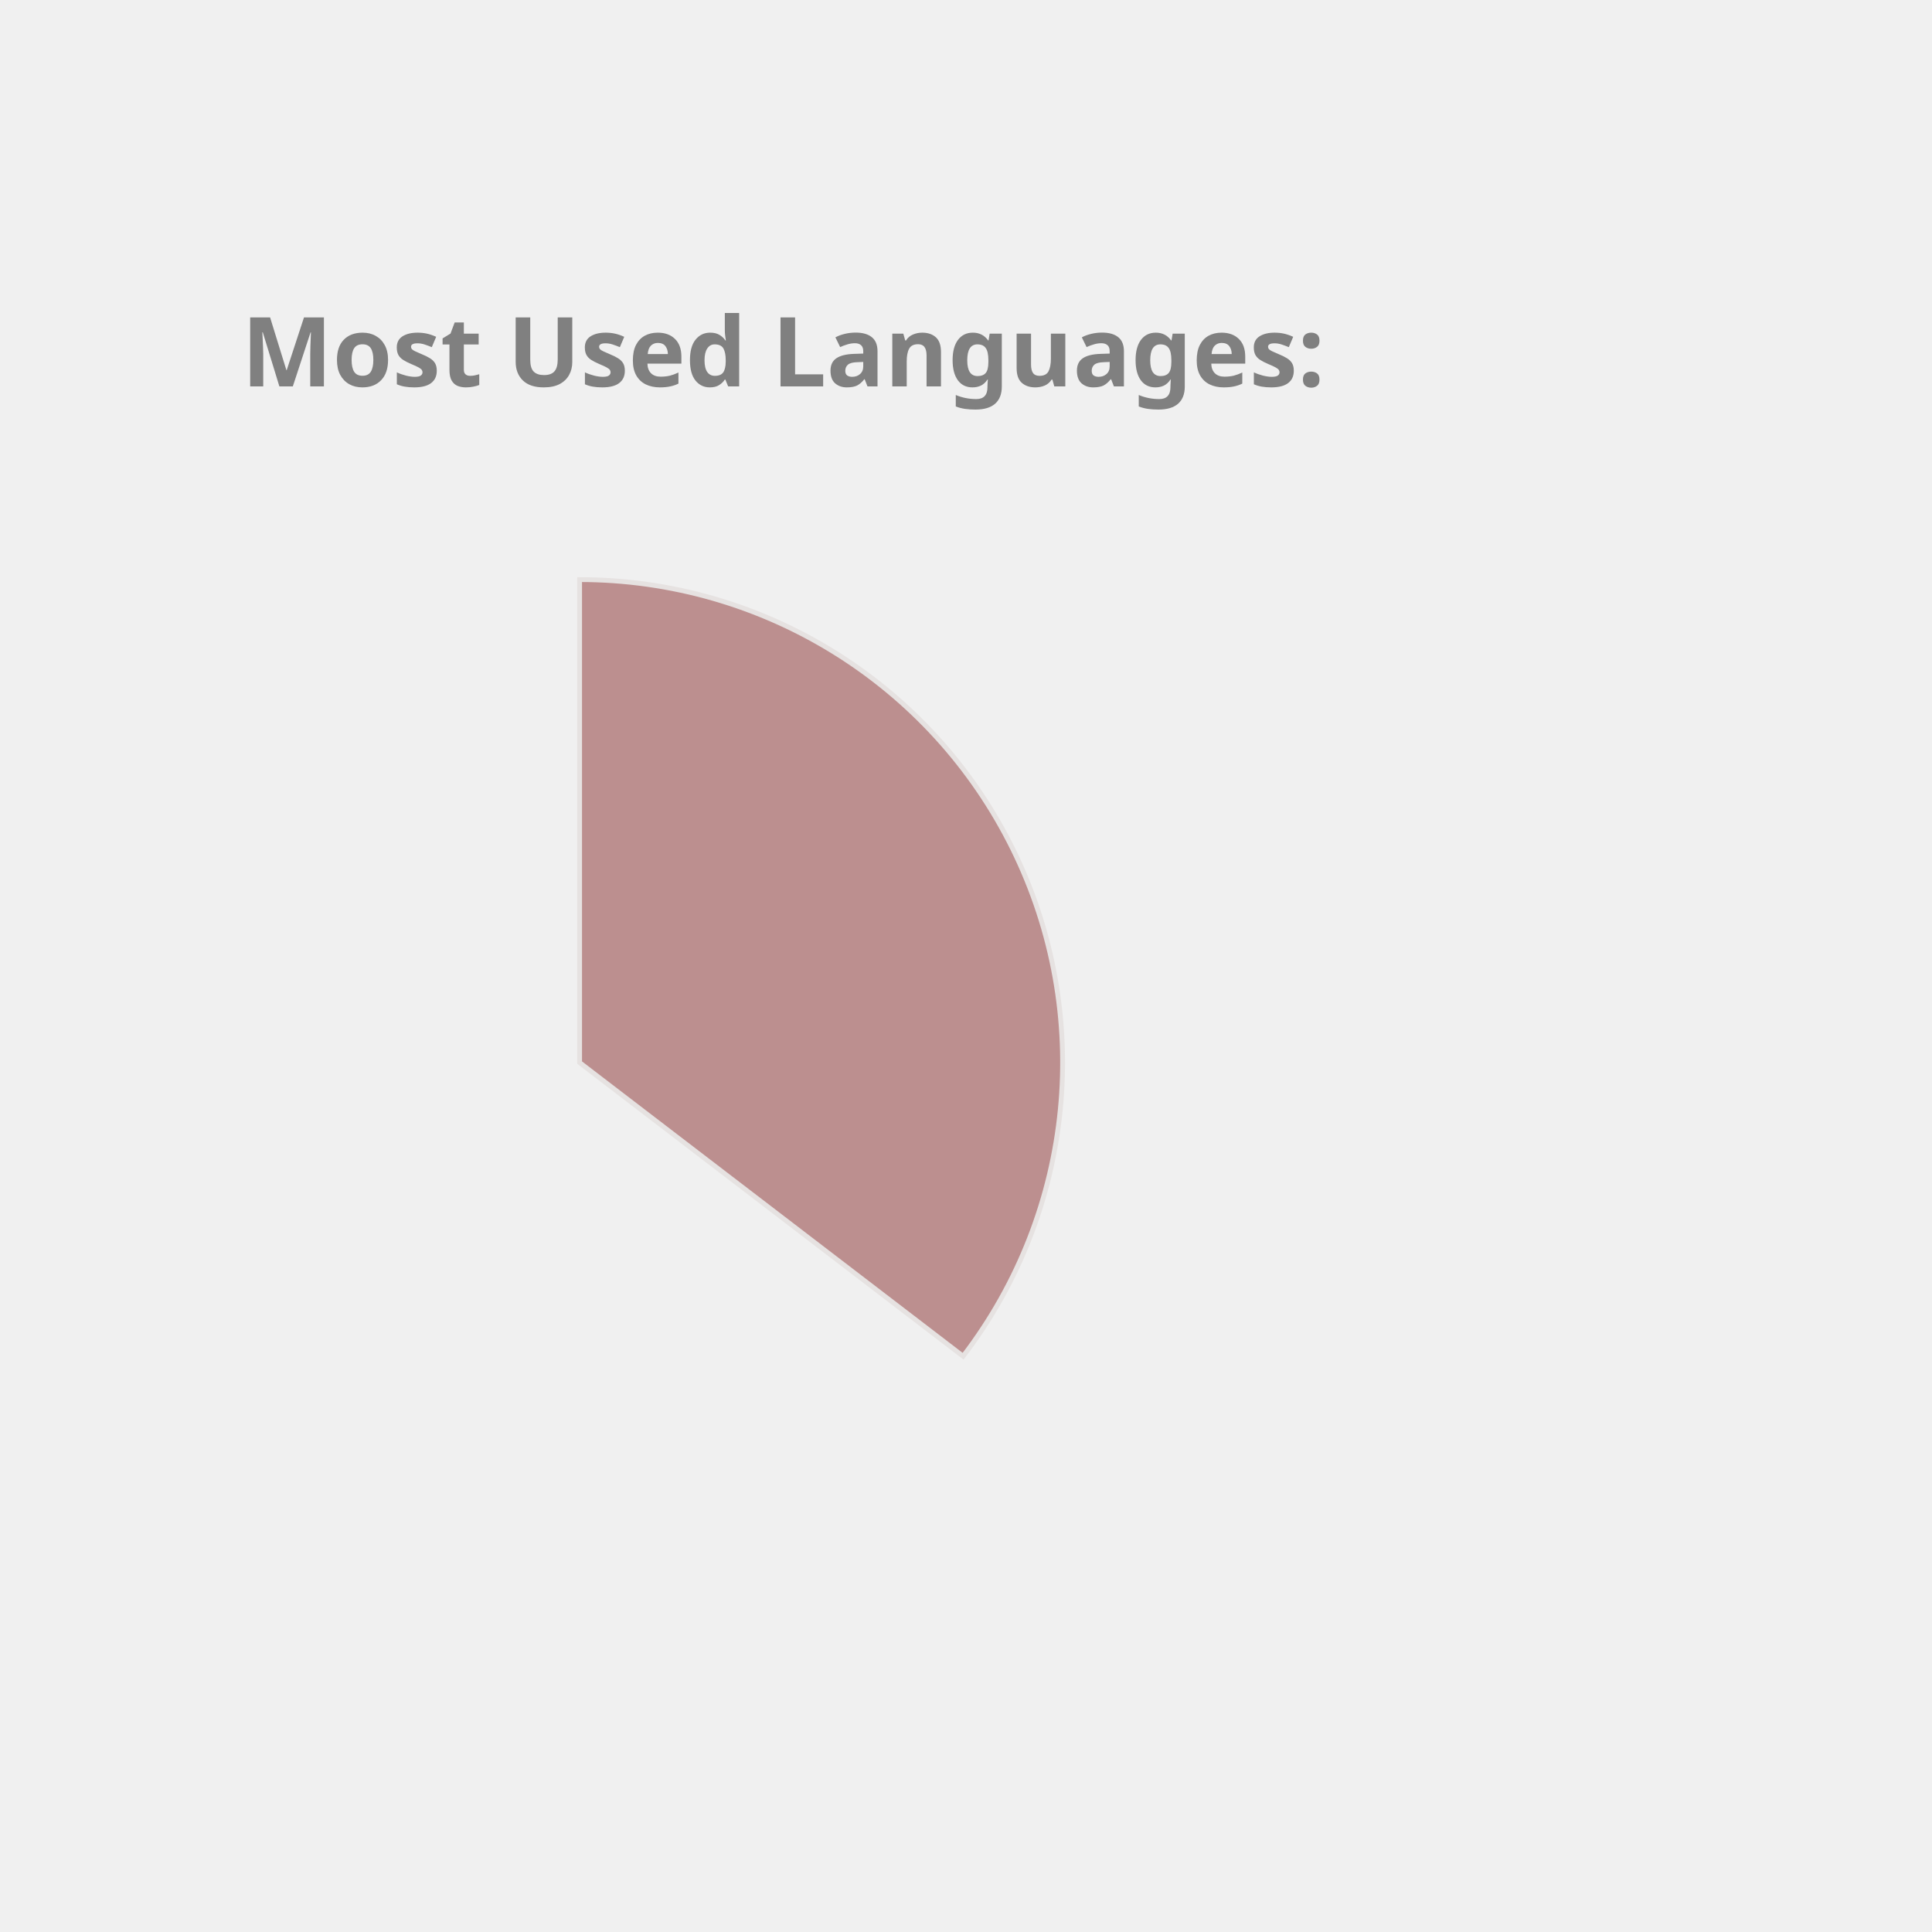
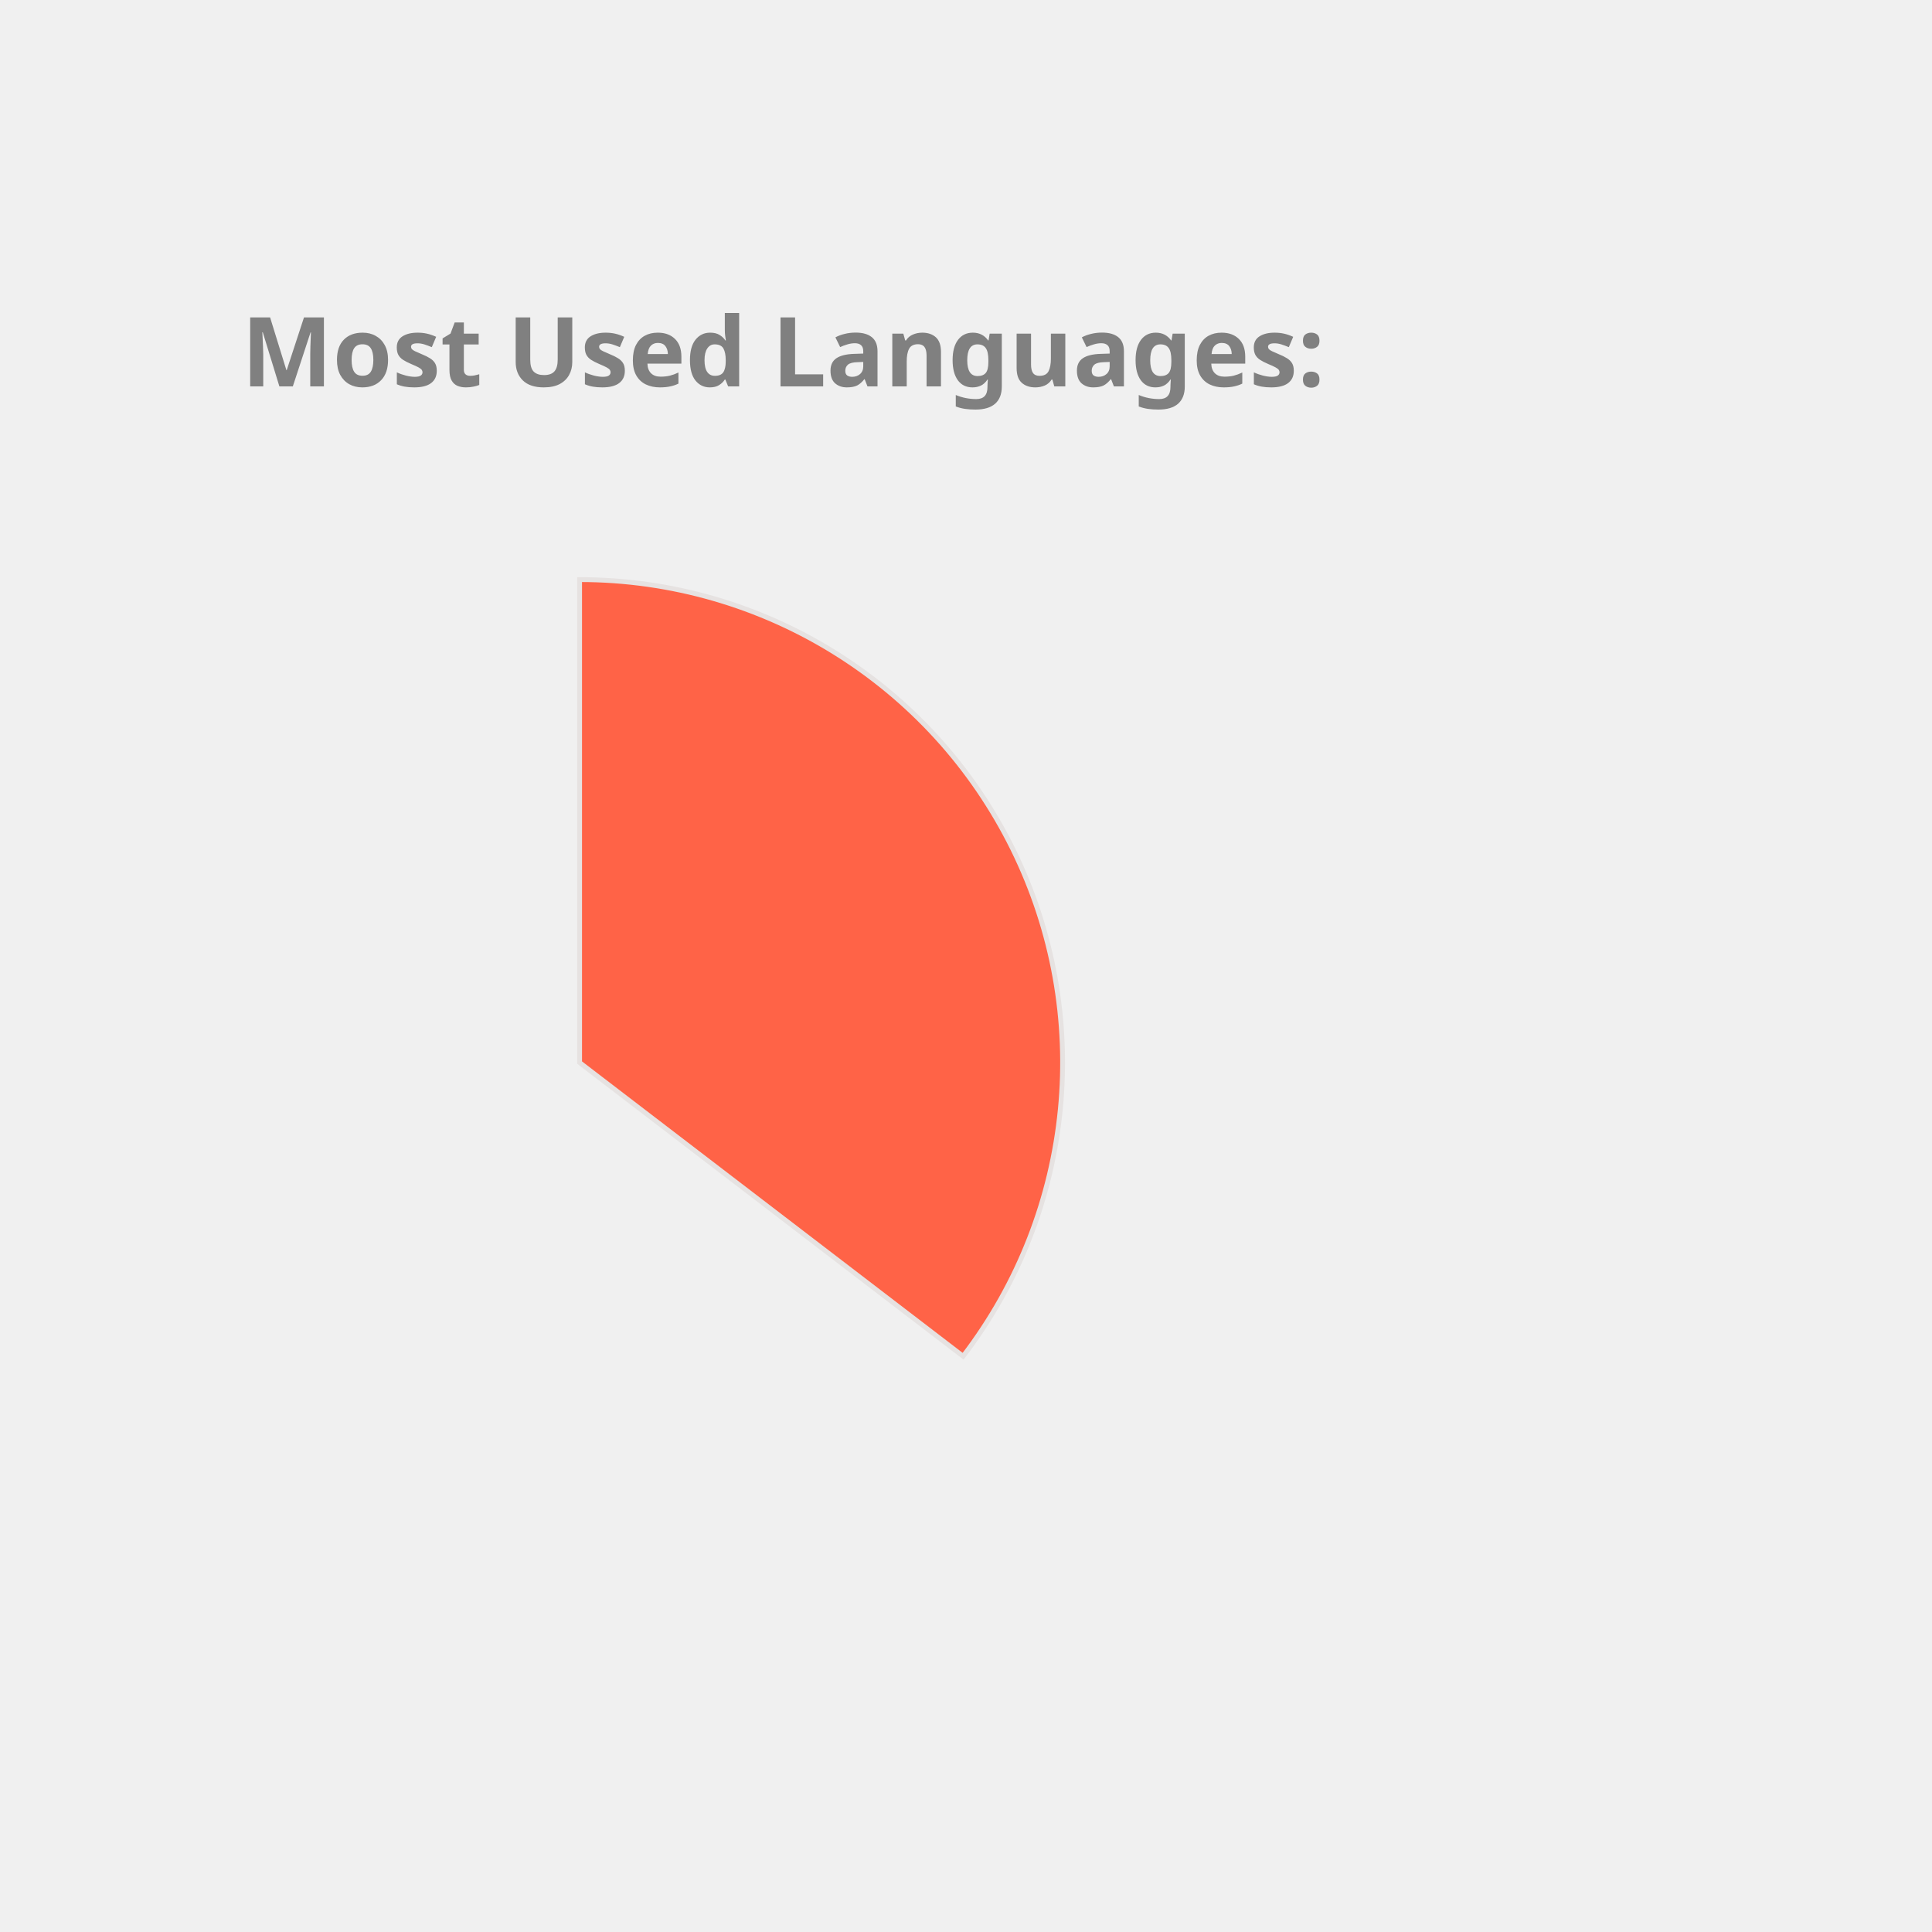
<svg xmlns="http://www.w3.org/2000/svg" height="350px" width="350px" viewBox="0 0 400 400">
  <style> 
        .label {
                font: bold 20px sans-serif;
                color: #404040;
                -webkit-text-stroke: 1px white;
        }

        path {
                stroke: #E6E2E1;
                stroke-width: 1px;
                transform: translate(60px, 100px);
        }

        .path_1 {
                animation: fadeIn 5s linear forwards;
        }

        .path_2 {
                transform: scale(0);
                animation: fadeIn 5s linear forwards 5s;
        }


        
        .path_3 {
                transform: scale(0);
                animation: fadeIn 5s linear forwards 10s;
        }


        .path_4 {
                transform: scale(0);
                animation: fadeIn 5s linear forwards 15s;
        }

        .path_5 {
                transform: scale(0);
                animation: fadeIn 5s linear forwards 20s;
        }

        .path_6 {
                transform: scale(0);
                animation: fadeIn 5s linear forwards 25s;
        }

        .path_7 {
                transform: scale(0);
                animation: fadeIn 5s linear forwards 30s;
        }

        .path_8 {
                transform: scale(0);
                animation: fadeIn 5s linear forwards 35s;
        }

        .path_9 {
                transform: scale(0);
                animation: fadeIn 5s linear forwards 40s;
        }

        .path_10 {
                transform: scale(0);
                animation: fadeIn 5s linear forwards 45s;
        }

        @keyframes fadeIn {
                0% {                        
                        transform: translate(250px, 300px) rotate(0deg) scale(0);
                        
                }
                50% {
                        transform: translate(150px, 220px) rotate(180deg) scale(0.5);
                        
                }
                
                100% {
                        transform: translate(60px, 120px) rotate(360deg) scale(1);
                        
                }
        }
        .txt_1 {
                opacity: 0;
                animation: txtShow 5s linear forwards 0s;
        }

        .txt_2 {
                opacity: 0;
                animation: txtShow 5s linear forwards 5s;
        }

        .txt_3 {
                opacity: 0;
                animation: txtShow 5s linear forwards 10s;
        }

        .txt_4 {
                opacity: 0;
                animation: txtShow 5s linear forwards 15s;
        }

        .txt_5 {
                opacity: 0;
                animation: txtShow 5s linear forwards 20s;
        }

        .txt_6 {
                opacity: 0;
                animation: txtShow 5s linear forwards 25s;
        }

        .txt_7 {
                opacity: 0;
                animation: txtShow 5s linear forwards 30s;
        }

        .txt_8 {
                opacity: 0;
                animation: txtShow 5s linear forwards 35s;
        }

        .txt_9 {
                opacity: 0;
                animation: txtShow 5s linear forwards 40s;
        }

        .txt_10 {
                opacity: 0;
                animation: txtShow 5s linear forwards 45s;
        }

        @keyframes txtShow {
                0% {                        
                        opacity: 0;
                        transform: translate(0px, 0px) scale(0);
                }
                100% {
                        opacity: 1;
                        transform: translate(0px, 0px) scale(1);
                        
                }
        }
</style>
-   <path class="path_1" d="M 60,120 L 60,20 A 100,100 0 0 1 139.399,180.793 Z" fill="RosyBrown" stroke="#fff" stroke-width="2" />
-   <text class="txt_1" x="260" y="150" fill="RosyBrown" stroke="RosyBrown" stroke-width="1">TypeScript</text>
-   <path class="path_2" d="M 60,120 L 139.399,180.793 A 100,100 0 0 1 -22.708,176.208 Z" fill="Gold" stroke="#fff" stroke-width="2" />
-   <text class="txt_2" x="260" y="170" fill="Gold" stroke="Gold" stroke-width="1">Java</text>
-   <path class="path_3" d="M 60,120 L -22.708,176.208 A 100,100 0 0 1 -24.433,66.417 Z" fill="MediumAquaMarine" stroke="#fff" stroke-width="2" />
-   <text class="txt_3" x="260" y="190" fill="MediumAquaMarine" stroke="MediumAquaMarine" stroke-width="1">JavaScript</text>
-   <path class="path_4" d="M 60,120 L -24.433,66.417 A 100,100 0 0 1 -7.533,46.249 Z" fill="CornflowerBlue" stroke="#fff" stroke-width="2" />
-   <text class="txt_4" x="260" y="210" fill="CornflowerBlue" stroke="CornflowerBlue" stroke-width="1">HTML</text>
-   <path class="path_5" d="M 60,120 L -7.533,46.249 A 100,100 0 0 1 9.638,33.608 Z" fill="Orange" stroke="#fff" stroke-width="2" />
-   <text class="txt_5" x="260" y="230" fill="Orange" stroke="Orange" stroke-width="1">Sass</text>
-   <path class="path_6" d="M 60,120 L 9.638,33.608 A 100,100 0 0 1 27.311,25.494 Z" fill="MediumSlateBlue" stroke="#fff" stroke-width="2" />
-   <text class="txt_6" x="260" y="250" fill="MediumSlateBlue" stroke="MediumSlateBlue" stroke-width="1">CSS</text>
-   <path class="path_7" d="M 60,120 L 27.311,25.494 A 100,100 0 0 1 34.523,23.3 Z" fill="Crimson" stroke="#fff" stroke-width="2" />
-   <text class="txt_7" x="260" y="270" fill="Crimson" stroke="Crimson" stroke-width="1">Python</text>
-   <path class="path_8" d="M 60,120 L 34.523,23.3 A 100,100 0 0 1 41.879,21.655 Z" fill="Orchid" stroke="#fff" stroke-width="2" />
-   <text class="txt_8" x="260" y="290" fill="Orchid" stroke="Orchid" stroke-width="1">Batchfile</text>
-   <path class="path_9" d="M 60,120 L 41.879,21.655 A 100,100 0 0 1 46.844,20.869 Z" fill="Pink" stroke="#fff" stroke-width="2" />
-   <text class="txt_9" x="260" y="310" fill="Pink" stroke="Pink" stroke-width="1">MATLAB</text>
-   <path class="path_10" d="M 60,120 L 46.844,20.869 A 100,100 0 0 1 50.589,20.444 Z" fill="IndianRed" stroke="#fff" stroke-width="2" />
-   <text class="txt_10" x="260" y="330" fill="IndianRed" stroke="IndianRed" stroke-width="1">C++</text>
+   <path class="path_1" d="M 60,120 L 60,20 A 100,100 0 0 1 139.399,180.793 Z" fill="Tomato" stroke="#fff" stroke-width="2" />
+   <text class="txt_1" x="260" y="150" fill="Tomato" stroke="Tomato" stroke-width="1">TypeScript</text>
+   <path class="path_2" d="M 60,120 L 139.399,180.793 A 100,100 0 0 1 -22.708,176.208 Z" fill="Orchid" stroke="#fff" stroke-width="2" />
+   <text class="txt_2" x="260" y="170" fill="Orchid" stroke="Orchid" stroke-width="1">Java</text>
+   <path class="path_3" d="M 60,120 L -22.708,176.208 A 100,100 0 0 1 -24.433,66.417 Z" fill="Tan" stroke="#fff" stroke-width="2" />
+   <text class="txt_3" x="260" y="190" fill="Tan" stroke="Tan" stroke-width="1">JavaScript</text>
+   <path class="path_4" d="M 60,120 L -24.433,66.417 A 100,100 0 0 1 -7.533,46.249 Z" fill="Orange" stroke="#fff" stroke-width="2" />
+   <text class="txt_4" x="260" y="210" fill="Orange" stroke="Orange" stroke-width="1">HTML</text>
+   <path class="path_5" d="M 60,120 L -7.533,46.249 A 100,100 0 0 1 9.638,33.608 Z" fill="MediumSlateBlue" stroke="#fff" stroke-width="2" />
+   <text class="txt_5" x="260" y="230" fill="MediumSlateBlue" stroke="MediumSlateBlue" stroke-width="1">Sass</text>
+   <path class="path_6" d="M 60,120 L 9.638,33.608 A 100,100 0 0 1 27.311,25.494 Z" fill="IndianRed" stroke="#fff" stroke-width="2" />
+   <text class="txt_6" x="260" y="250" fill="IndianRed" stroke="IndianRed" stroke-width="1">CSS</text>
+   <path class="path_7" d="M 60,120 L 27.311,25.494 A 100,100 0 0 1 34.523,23.3 Z" fill="SteelBlue" stroke="#fff" stroke-width="2" />
+   <text class="txt_7" x="260" y="270" fill="SteelBlue" stroke="SteelBlue" stroke-width="1">Python</text>
+   <path class="path_8" d="M 60,120 L 34.523,23.3 A 100,100 0 0 1 41.879,21.655 Z" fill="DodgerBlue" stroke="#fff" stroke-width="2" />
+   <text class="txt_8" x="260" y="290" fill="DodgerBlue" stroke="DodgerBlue" stroke-width="1">Batchfile</text>
+   <path class="path_9" d="M 60,120 L 41.879,21.655 A 100,100 0 0 1 46.844,20.869 Z" fill="Salmon" stroke="#fff" stroke-width="2" />
+   <text class="txt_9" x="260" y="310" fill="Salmon" stroke="Salmon" stroke-width="1">MATLAB</text>
+   <path class="path_10" d="M 60,120 L 46.844,20.869 A 100,100 0 0 1 50.589,20.444 Z" fill="DarkKhaki" stroke="#fff" stroke-width="2" />
+   <text class="txt_10" x="260" y="330" fill="DarkKhaki" stroke="DarkKhaki" stroke-width="1">C++</text>
  <g class="label">
    <text x="50" y="80" fill="grey">Most Used Languages:</text>
  </g>
</svg>
